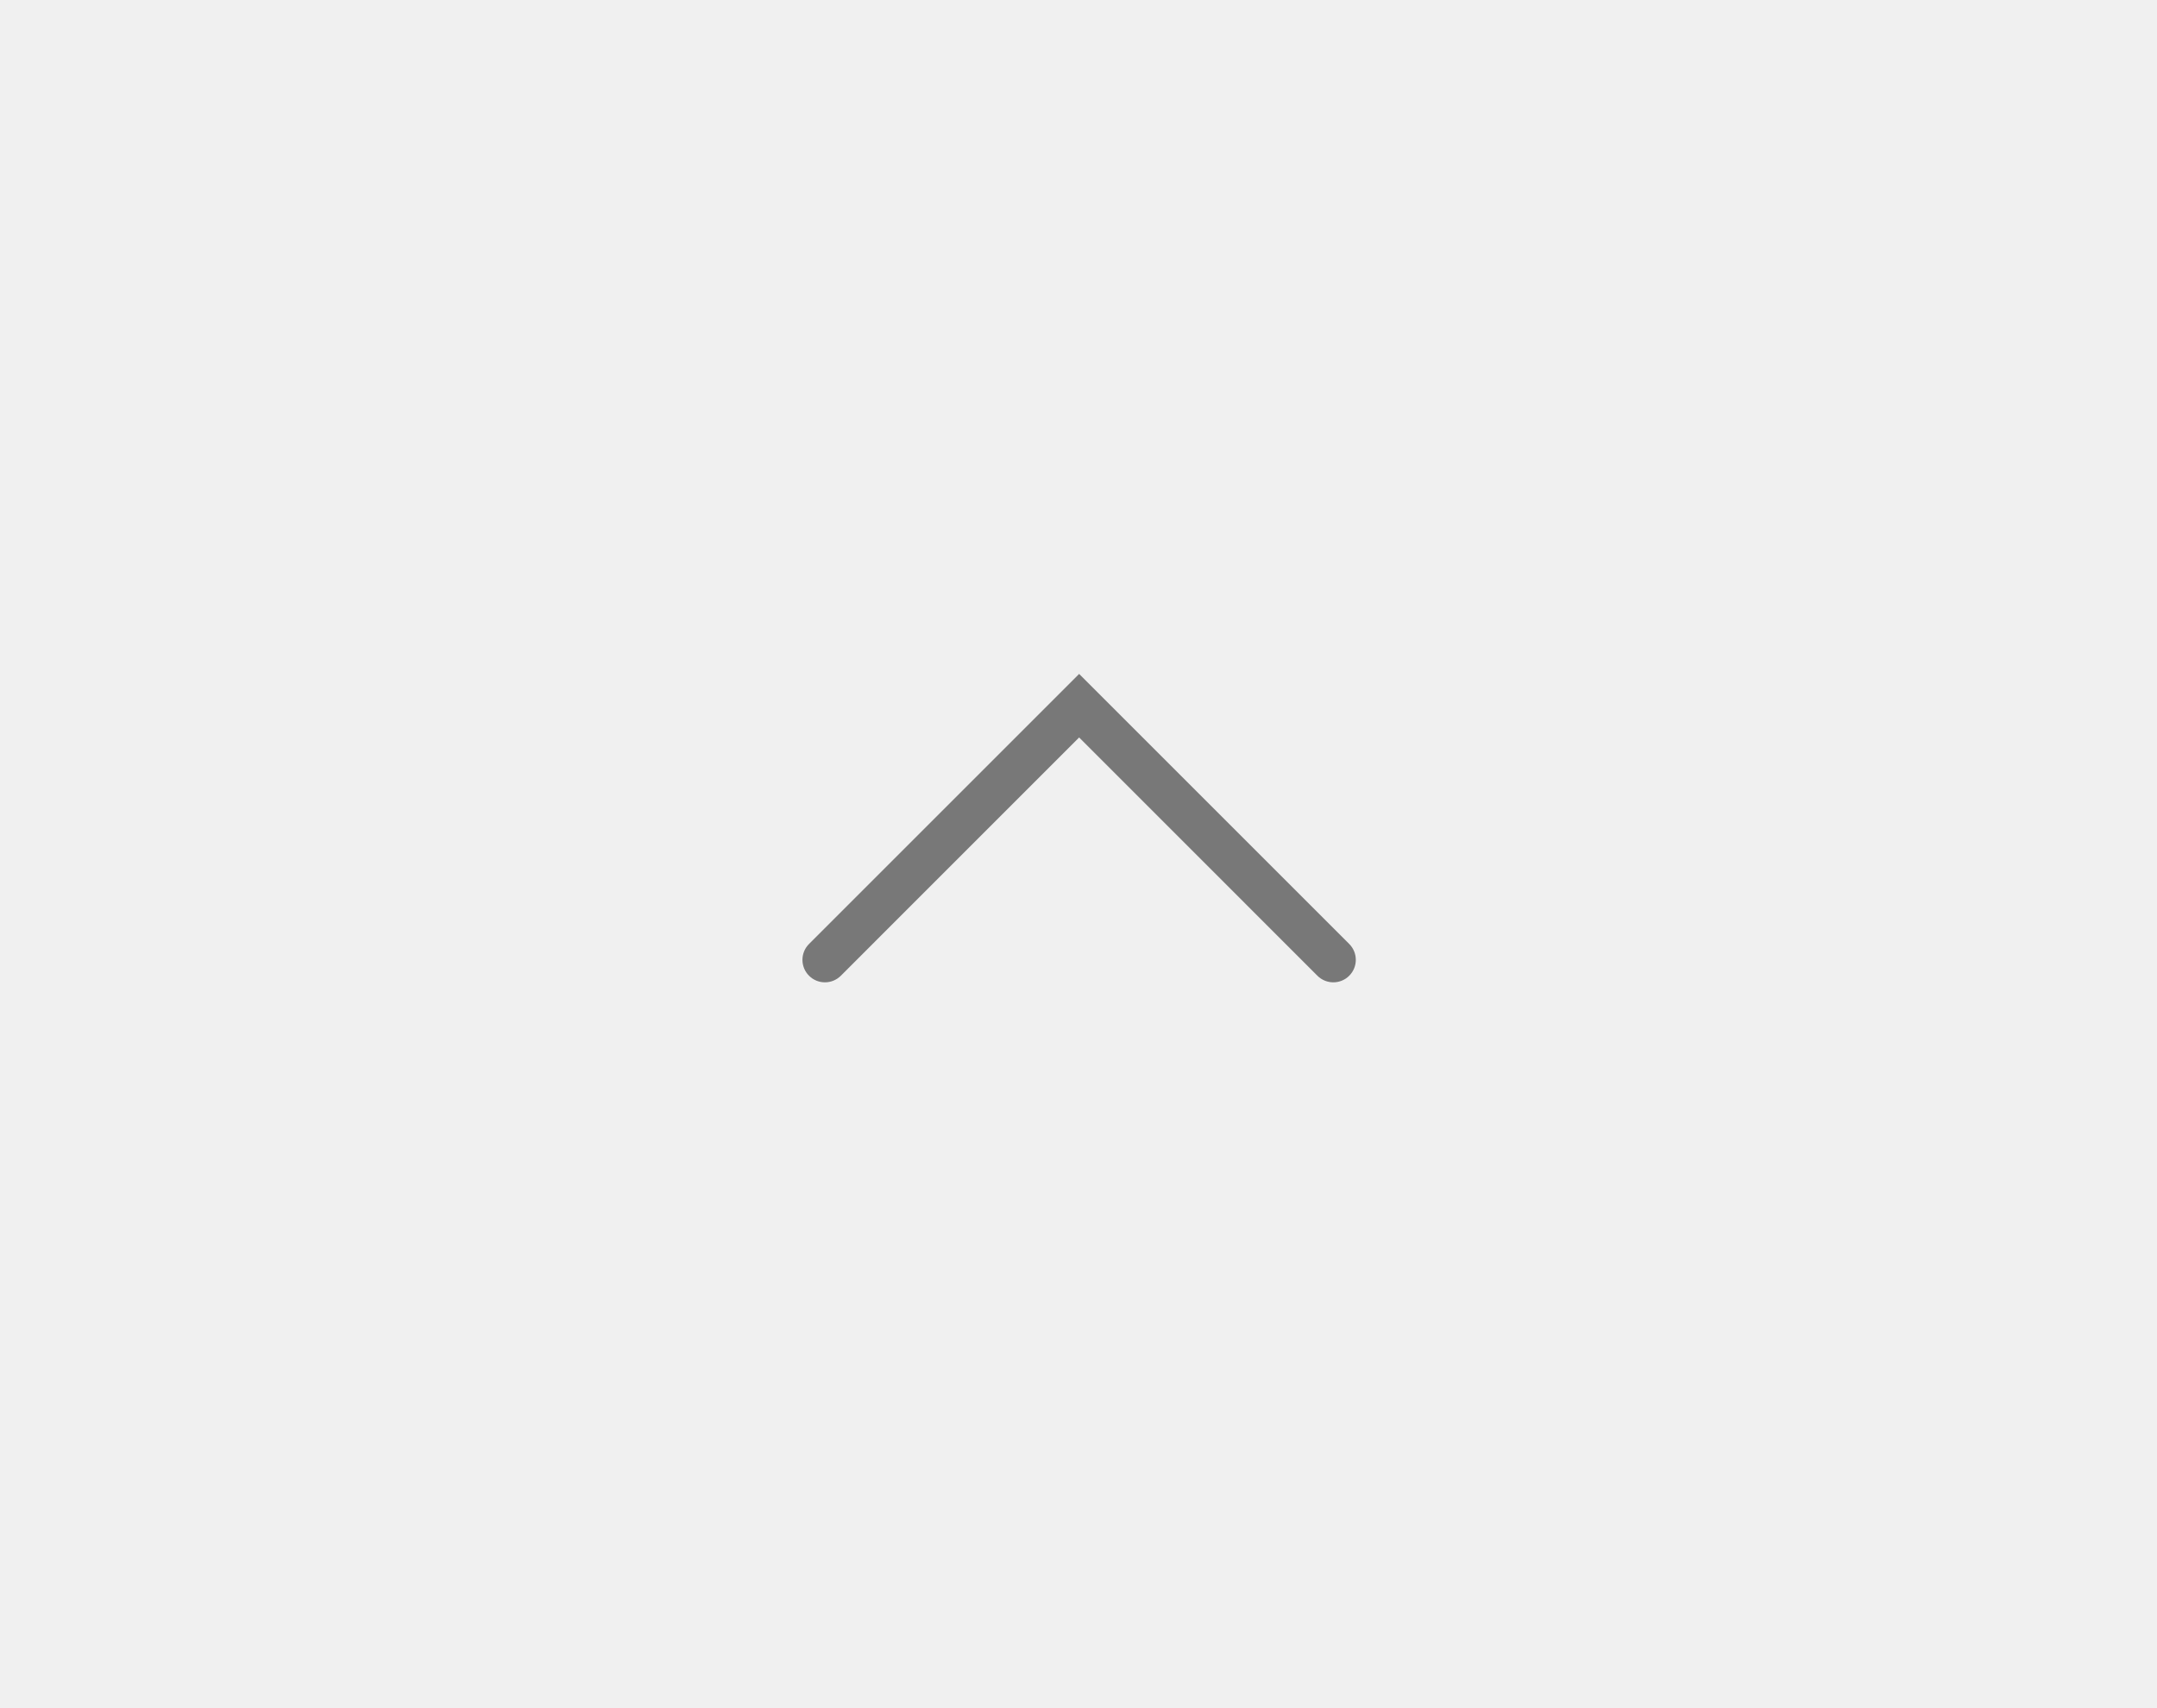
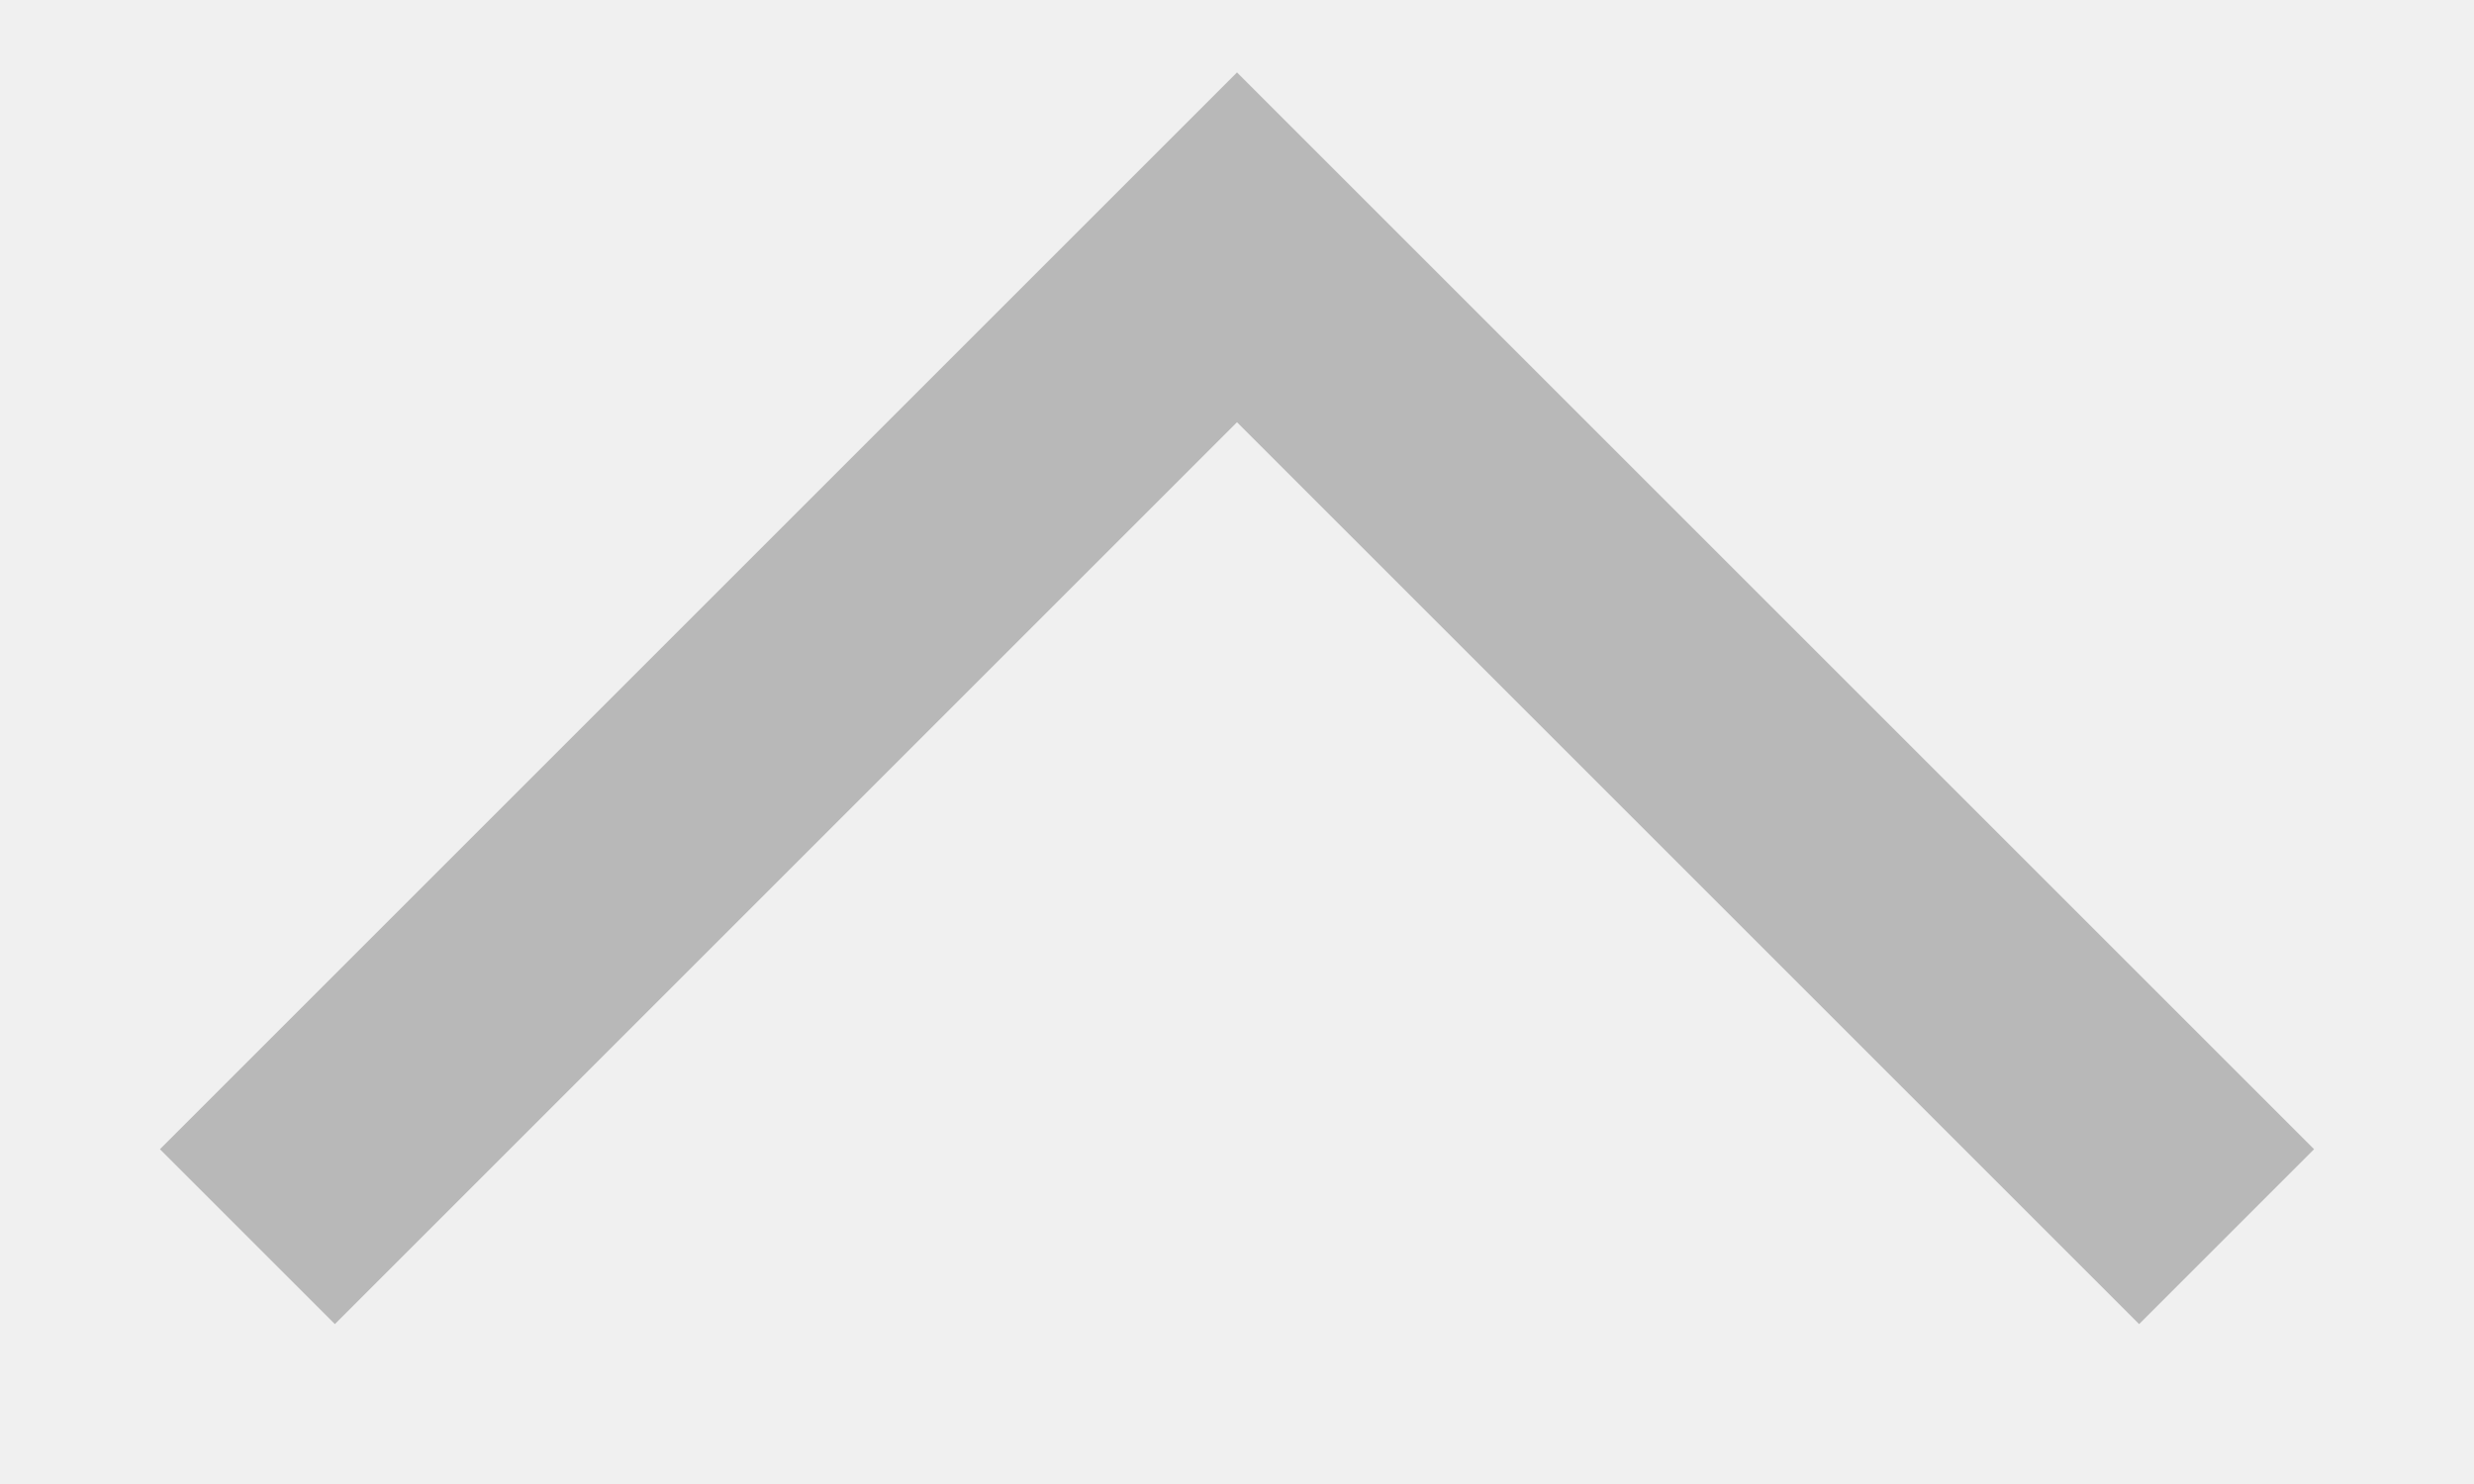
- <svg xmlns="http://www.w3.org/2000/svg" xmlns:xlink="http://www.w3.org/1999/xlink" width="48" height="38" viewBox="0 0 48 38">
-   <defs>
-     <path id="lc5zstl97a" d="M20.014 15.914l-5.303 5.304c-.196.195-.512.195-.707 0-.196-.196-.196-.512 0-.708l6.01-6.01 6.01 6.01c.196.196.196.512 0 .708-.195.195-.511.195-.707 0l-5.303-5.304z" />
-   </defs>
-   <g fill="none" fill-rule="evenodd">
-     <g>
-       <g>
-         <g>
-           <g>
-             <g>
-               <g>
-                 <g fill="#FFF" fill-opacity="0">
-                   <path d="M0 0H48V38H0z" transform="translate(-2064 -662) translate(1220 294) translate(0 107) translate(40 62) translate(0 195) translate(804 4)" />
-                 </g>
-                 <g transform="translate(-2064 -662) translate(1220 294) translate(0 107) translate(40 62) translate(0 195) translate(804 4) translate(4 .5)">
-                   <path d="M0 0.5H40V36.5H0z" />
-                   <mask id="21adopam1b" fill="#fff">
-                     <use xlink:href="#lc5zstl97a" />
-                   </mask>
-                   <use fill="#FFF" fill-opacity="0" xlink:href="#lc5zstl97a" />
-                   <g fill="#000" fill-opacity=".5" mask="url(#21adopam1b)">
-                     <path d="M0 0H48V39H0z" transform="translate(-4 -1)" />
-                   </g>
-                 </g>
-               </g>
-             </g>
-           </g>
-         </g>
-       </g>
-     </g>
-   </g>
+ <svg xmlns="http://www.w3.org/2000/svg" width="10" height="6" viewBox="0 0 10 6" fill="none">
+   <path opacity="0.5" d="M1 5L5 1L9 5" stroke="#808080" />
</svg>
